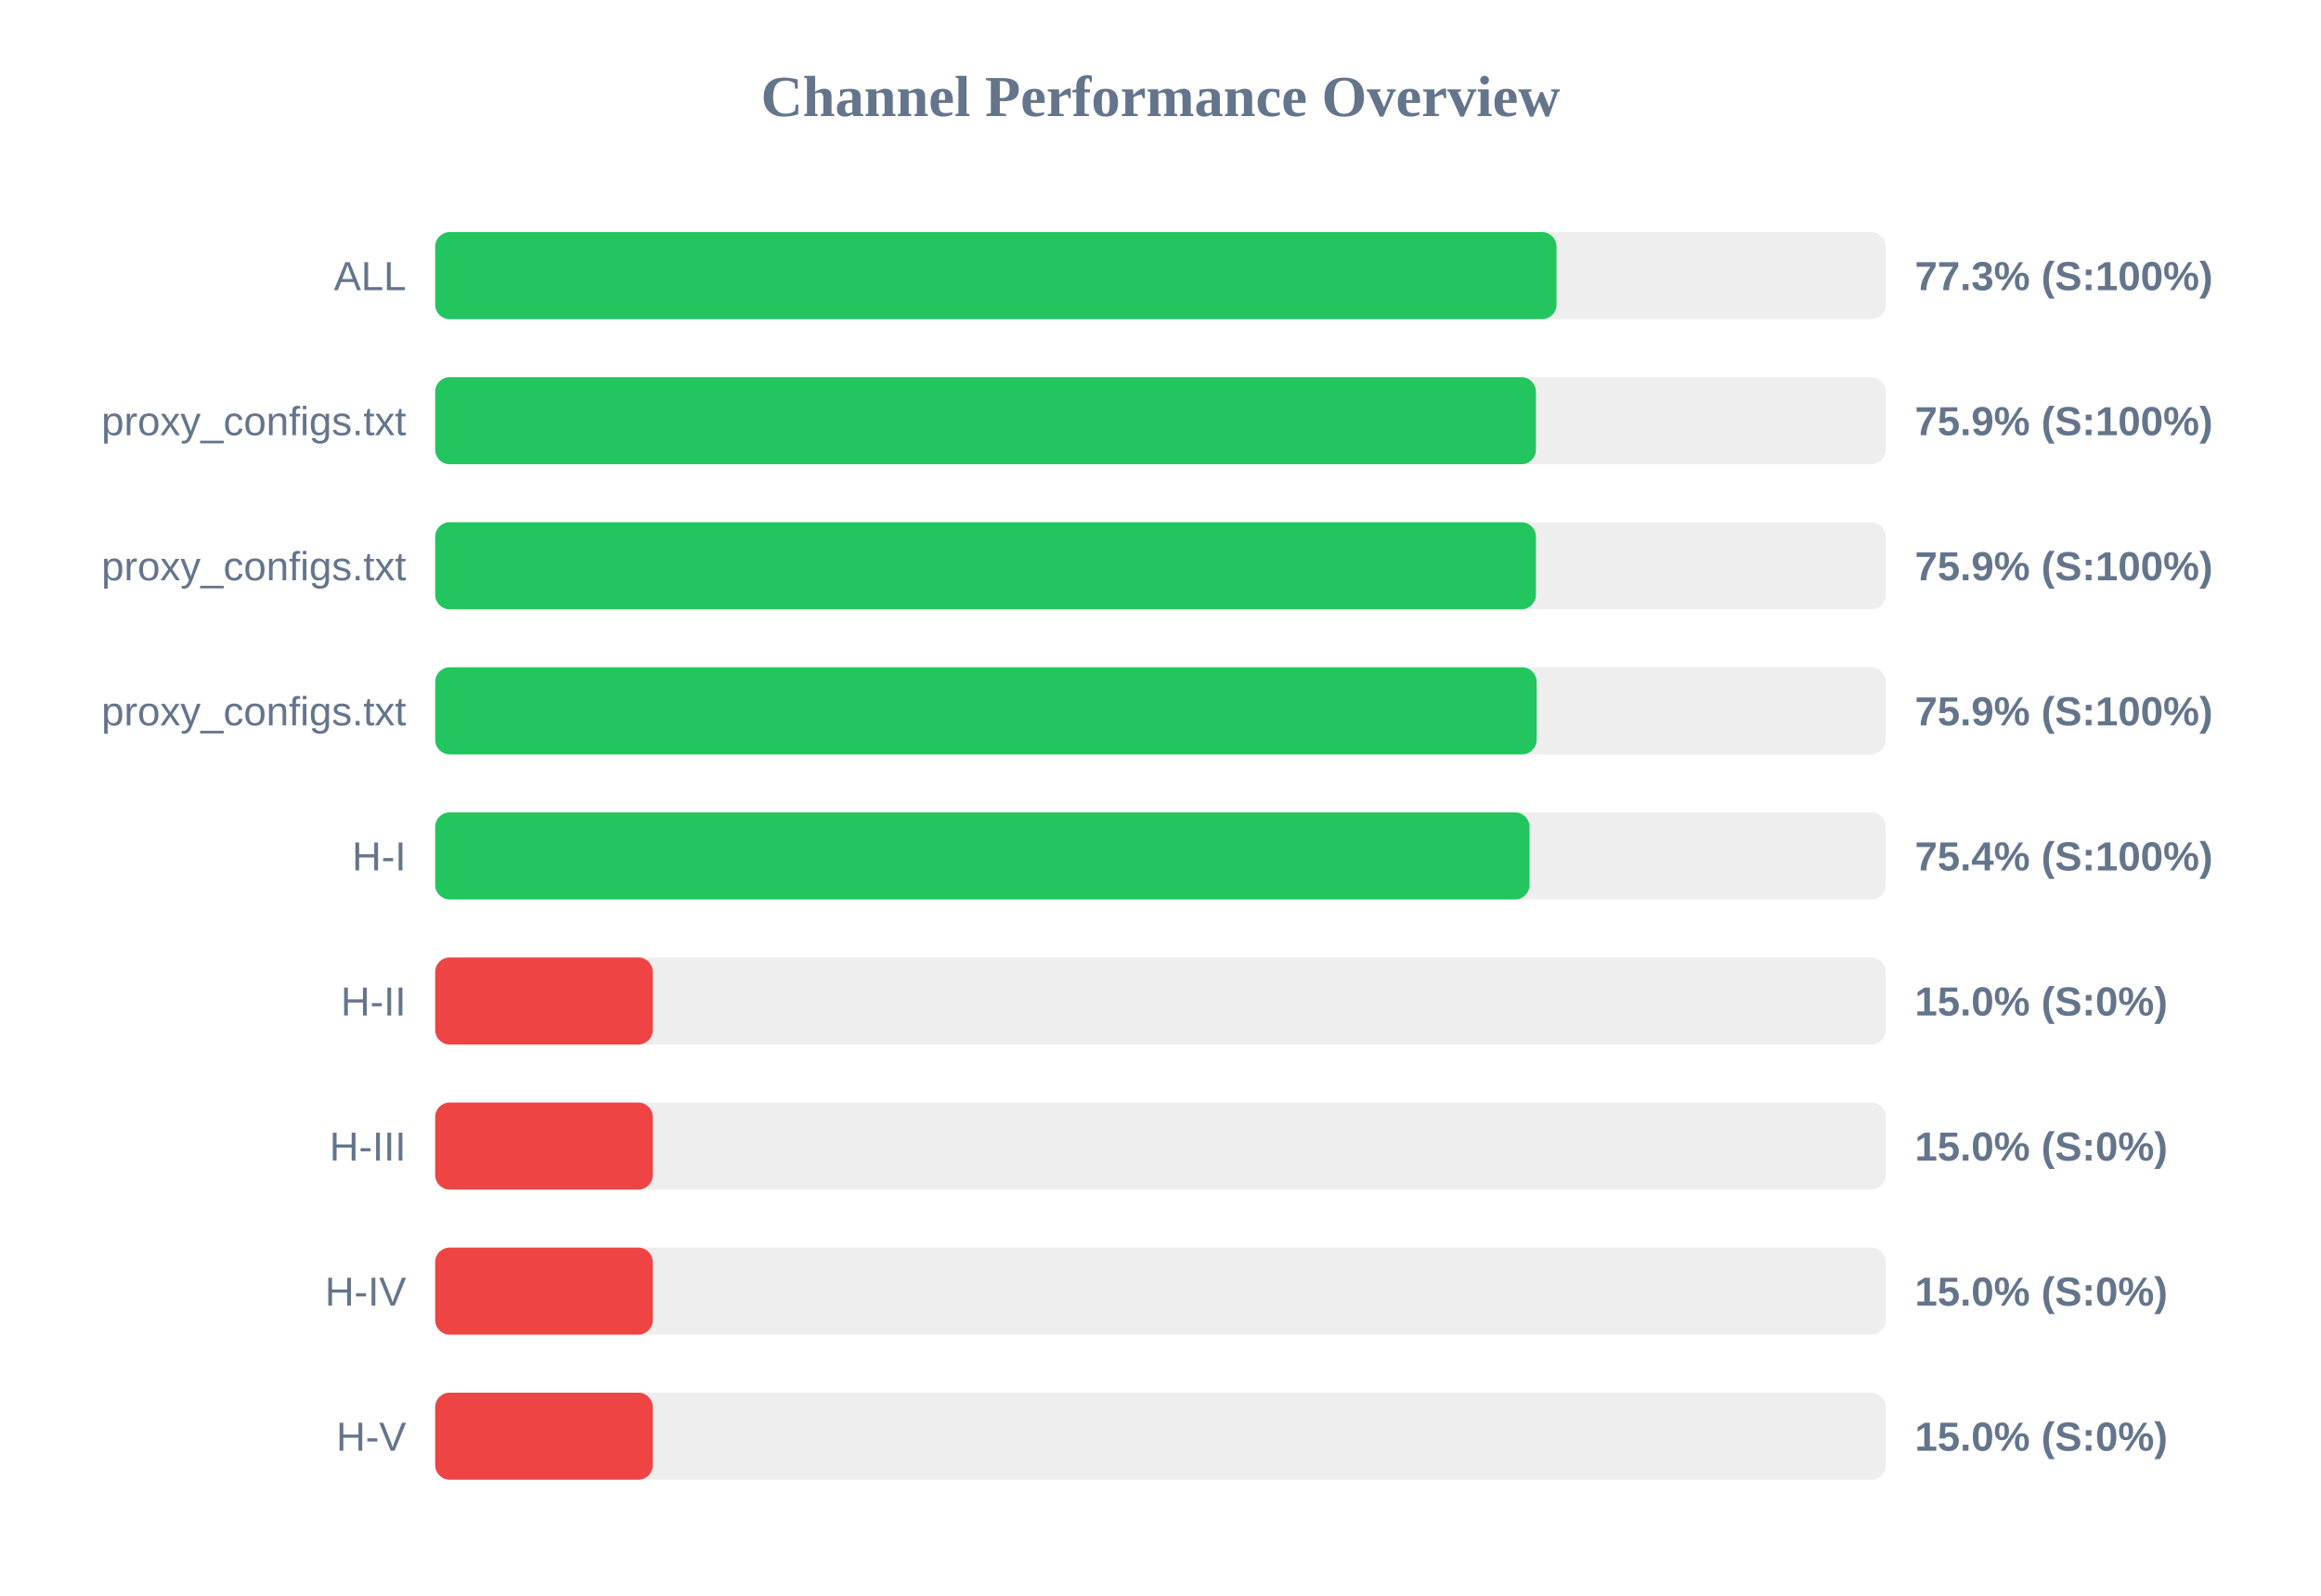
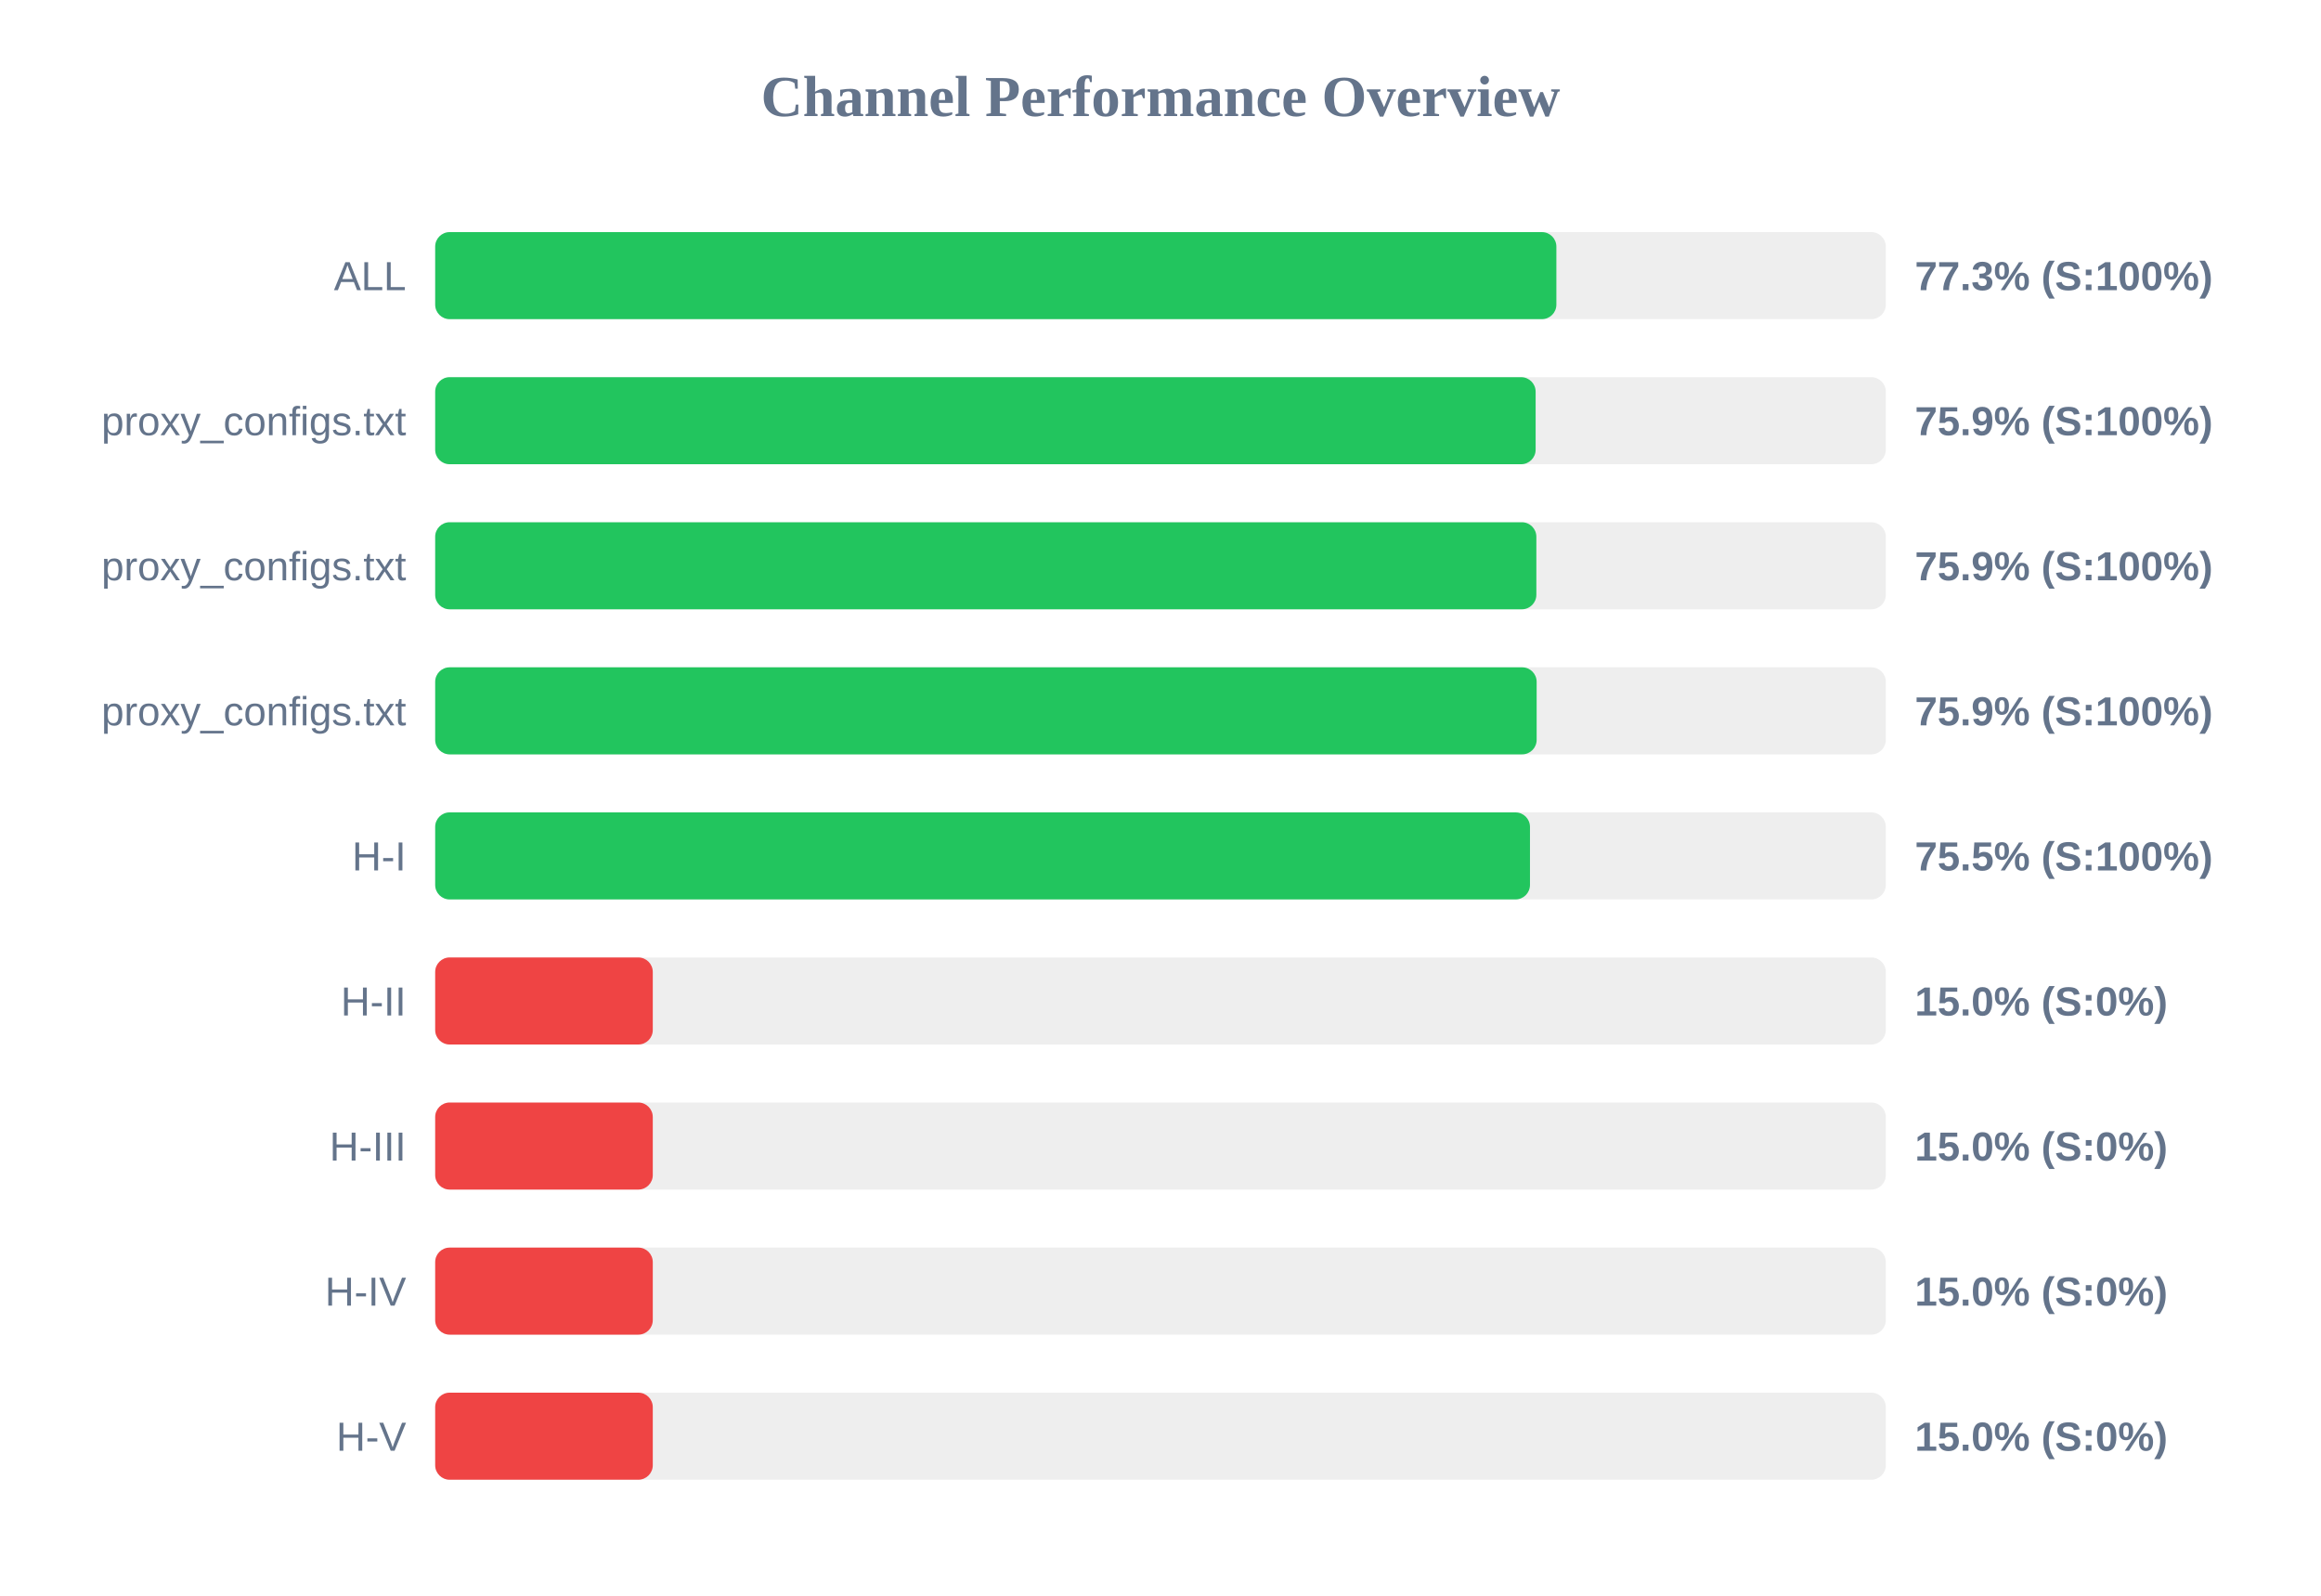
<svg xmlns="http://www.w3.org/2000/svg" width="800" height="550" version="1.1">
  <style>
        .row { font: 14px Arial; fill: #64748b; }
        .score { font: bold 14px Arial; fill: #64748b; }
    </style>
  <text x="400" y="40" text-anchor="middle" font-size="20px" font-weight="bold" fill="#64748b">Channel Performance Overview</text>
  <rect x="150" y="80" width="500" height="30" fill="#eee" rx="5" />
-   <rect x="150" y="80" width="386.5" height="30" fill="#22c55e" rx="5" />
+   <rect x="150" y="80" width="386.45" height="30" fill="#22c55e" rx="5" />
  <text x="140" y="100" text-anchor="end" class="row">ALL</text>
  <text x="660" y="100" text-anchor="start" class="score">77.3% (S:100%)</text>
  <rect x="150" y="130" width="500" height="30" fill="#eee" rx="5" />
-   <rect x="150" y="130" width="379.4" height="30" fill="#22c55e" rx="5" />
+   <rect x="150" y="130" width="379.3" height="30" fill="#22c55e" rx="5" />
  <text x="140" y="150" text-anchor="end" class="row">proxy_configs.txt</text>
  <text x="660" y="150" text-anchor="start" class="score">75.9% (S:100%)</text>
  <rect x="150" y="180" width="500" height="30" fill="#eee" rx="5" />
-   <rect x="150" y="180" width="379.4" height="30" fill="#22c55e" rx="5" />
+   <rect x="150" y="180" width="379.55" height="30" fill="#22c55e" rx="5" />
  <text x="140" y="200" text-anchor="end" class="row">proxy_configs.txt</text>
  <text x="660" y="200" text-anchor="start" class="score">75.9% (S:100%)</text>
  <rect x="150" y="230" width="500" height="30" fill="#eee" rx="5" />
  <rect x="150" y="230" width="379.65" height="30" fill="#22c55e" rx="5" />
  <text x="140" y="250" text-anchor="end" class="row">proxy_configs.txt</text>
  <text x="660" y="250" text-anchor="start" class="score">75.9% (S:100%)</text>
  <rect x="150" y="280" width="500" height="30" fill="#eee" rx="5" />
-   <rect x="150" y="280" width="377.2" height="30" fill="#22c55e" rx="5" />
+   <rect x="150" y="280" width="377.35" height="30" fill="#22c55e" rx="5" />
  <text x="140" y="300" text-anchor="end" class="row">H-I</text>
-   <text x="660" y="300" text-anchor="start" class="score">75.4% (S:100%)</text>
+   <text x="660" y="300" text-anchor="start" class="score">75.5% (S:100%)</text>
  <rect x="150" y="330" width="500" height="30" fill="#eee" rx="5" />
  <rect x="150" y="330" width="75.0" height="30" fill="#ef4444" rx="5" />
  <text x="140" y="350" text-anchor="end" class="row">H-II</text>
  <text x="660" y="350" text-anchor="start" class="score">15.0% (S:0%)</text>
  <rect x="150" y="380" width="500" height="30" fill="#eee" rx="5" />
  <rect x="150" y="380" width="75.0" height="30" fill="#ef4444" rx="5" />
  <text x="140" y="400" text-anchor="end" class="row">H-III</text>
  <text x="660" y="400" text-anchor="start" class="score">15.0% (S:0%)</text>
  <rect x="150" y="430" width="500" height="30" fill="#eee" rx="5" />
  <rect x="150" y="430" width="75.0" height="30" fill="#ef4444" rx="5" />
  <text x="140" y="450" text-anchor="end" class="row">H-IV</text>
  <text x="660" y="450" text-anchor="start" class="score">15.0% (S:0%)</text>
  <rect x="150" y="480" width="500" height="30" fill="#eee" rx="5" />
  <rect x="150" y="480" width="75.0" height="30" fill="#ef4444" rx="5" />
  <text x="140" y="500" text-anchor="end" class="row">H-V</text>
  <text x="660" y="500" text-anchor="start" class="score">15.0% (S:0%)</text>
</svg>
